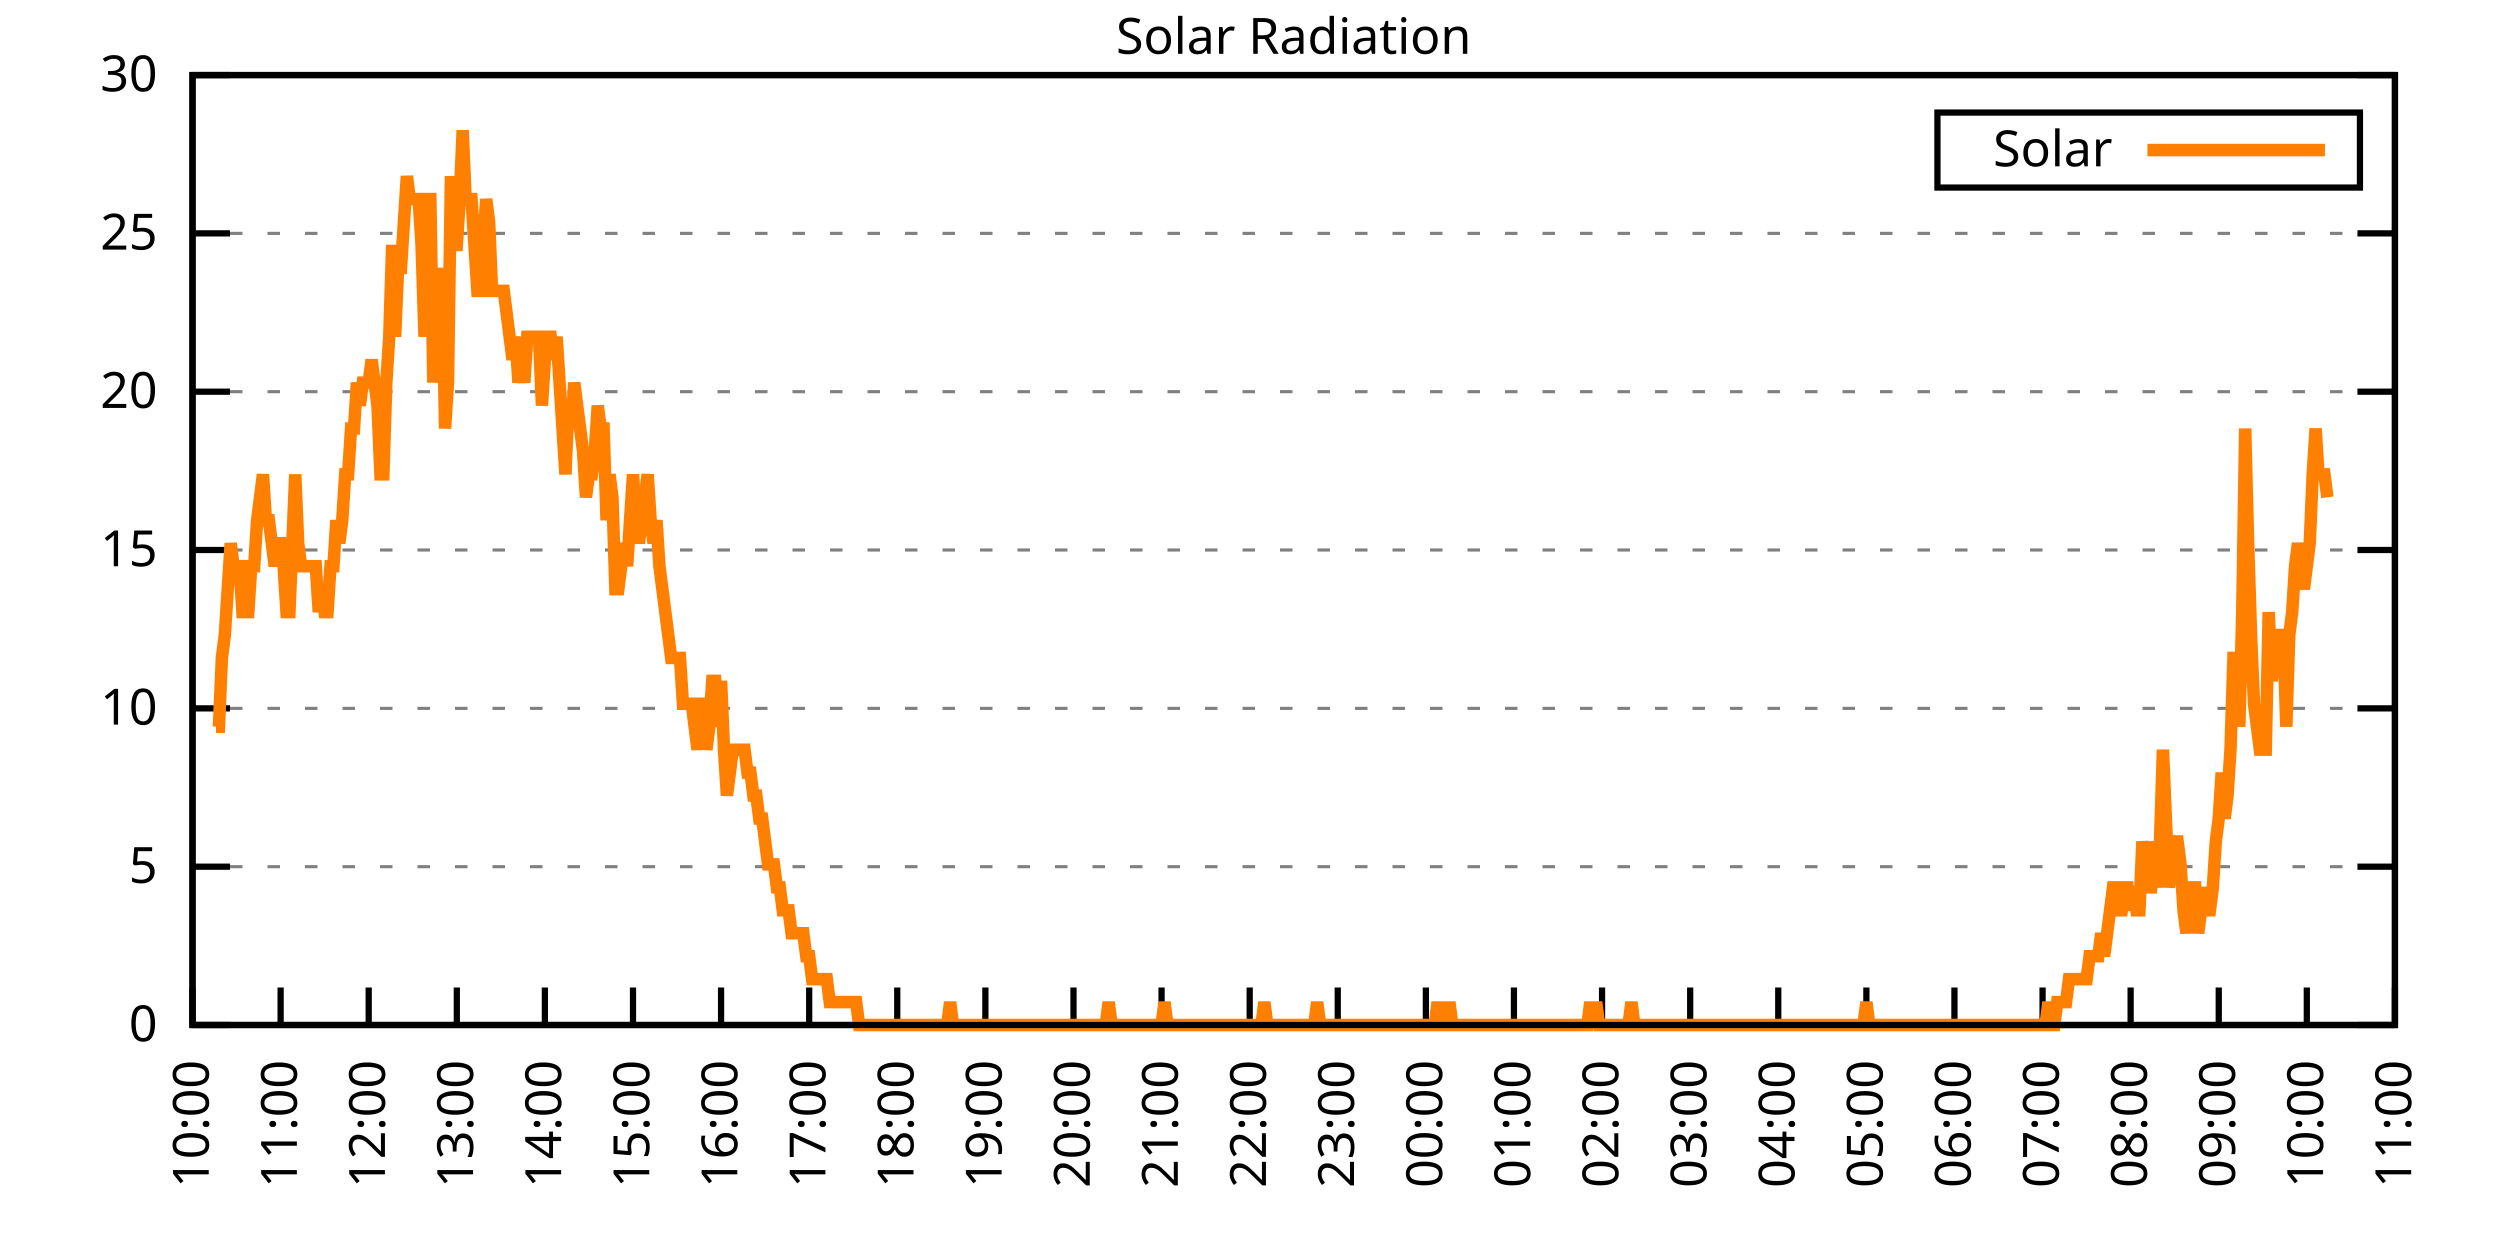
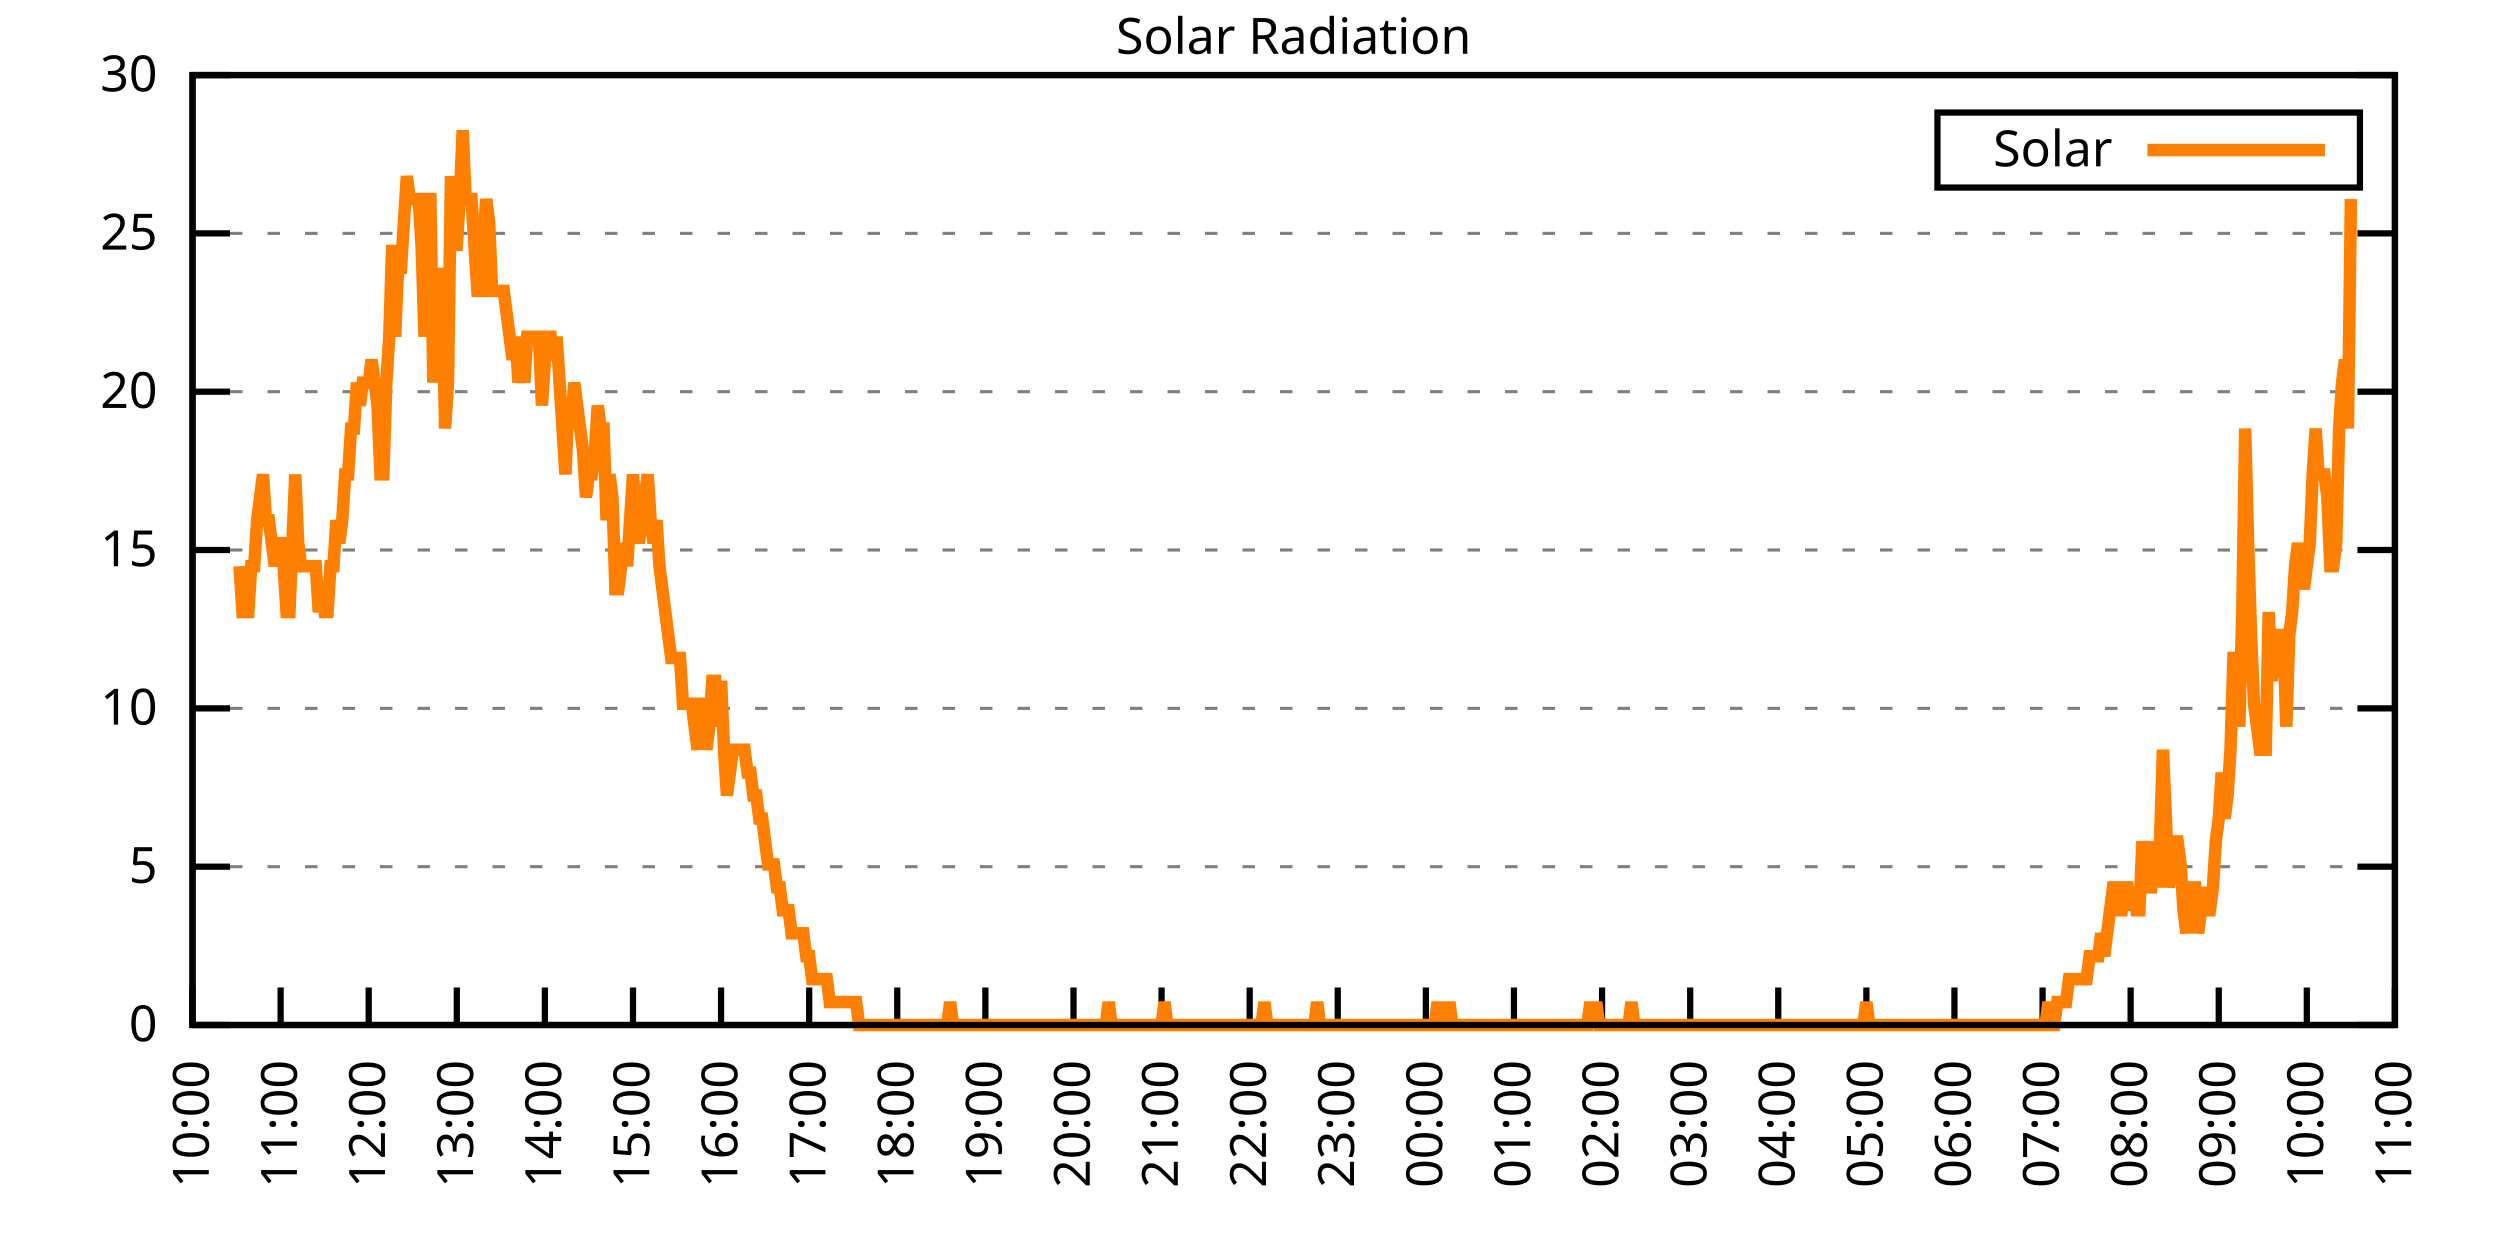
<svg xmlns="http://www.w3.org/2000/svg" xmlns:xlink="http://www.w3.org/1999/xlink" width="400" height="200" viewBox="0 0 400 200">
  <g id="gnuplot_canvas">
    <rect x="0" y="0" width="400" height="200" fill="none" />
    <defs>
      <circle id="gpDot" r="0.5" stroke-width="0.5" stroke="currentColor" />
      <path id="gpPt0" stroke-width="0.333" stroke="currentColor" d="M-1,0 h2 M0,-1 v2" />
      <path id="gpPt1" stroke-width="0.333" stroke="currentColor" d="M-1,-1 L1,1 M1,-1 L-1,1" />
      <path id="gpPt2" stroke-width="0.333" stroke="currentColor" d="M-1,0 L1,0 M0,-1 L0,1 M-1,-1 L1,1 M-1,1 L1,-1" />
      <rect id="gpPt3" stroke-width="0.333" stroke="currentColor" x="-1" y="-1" width="2" height="2" />
      <rect id="gpPt4" stroke-width="0.333" stroke="currentColor" fill="currentColor" x="-1" y="-1" width="2" height="2" />
      <circle id="gpPt5" stroke-width="0.333" stroke="currentColor" cx="0" cy="0" r="1" />
      <use xlink:href="#gpPt5" id="gpPt6" fill="currentColor" stroke="none" />
      <path id="gpPt7" stroke-width="0.333" stroke="currentColor" d="M0,-1.33 L-1.33,0.67 L1.33,0.67 z" />
      <use xlink:href="#gpPt7" id="gpPt8" fill="currentColor" stroke="none" />
      <use xlink:href="#gpPt7" id="gpPt9" stroke="currentColor" transform="rotate(180)" />
      <use xlink:href="#gpPt9" id="gpPt10" fill="currentColor" stroke="none" />
      <use xlink:href="#gpPt3" id="gpPt11" stroke="currentColor" transform="rotate(45)" />
      <use xlink:href="#gpPt11" id="gpPt12" fill="currentColor" stroke="none" />
      <path id="gpPt13" stroke-width="0.333" stroke="currentColor" d="M0,1.330 L1.265,0.411 L0.782,-1.067 L-0.782,-1.076 L-1.265,0.411 z" />
      <use xlink:href="#gpPt13" id="gpPt14" fill="currentColor" stroke="none" />
      <filter id="textbox" filterUnits="objectBoundingBox" x="0" y="0" height="1" width="1">
        <feFlood flood-color="white" flood-opacity="1" result="bgnd" />
        <feComposite in="SourceGraphic" in2="bgnd" operator="atop" />
      </filter>
      <filter id="greybox" filterUnits="objectBoundingBox" x="0" y="0" height="1" width="1">
        <feFlood flood-color="lightgrey" flood-opacity="1" result="grey" />
        <feComposite in="SourceGraphic" in2="grey" operator="atop" />
      </filter>
    </defs>
    <g fill="none" color="white" stroke="currentColor" stroke-width="1.00" stroke-linecap="butt" stroke-linejoin="miter">
</g>
    <g fill="none" color="black" stroke="currentColor" stroke-width="1.00" stroke-linecap="butt" stroke-linejoin="miter">
      <g stroke="none" shape-rendering="crispEdges">
        <polygon fill="rgb(255, 255, 255)" points="30.80,164.00 383.18,164.00 383.18,12.02 30.80,12.02 " />
      </g>
    </g>
    <g fill="none" color="black" stroke="currentColor" stroke-width="1.00" stroke-linecap="butt" stroke-linejoin="miter">
</g>
    <g fill="none" color="black" stroke="black" stroke-width="0.50" stroke-linecap="butt" stroke-linejoin="miter">
</g>
    <g fill="none" color="gray" stroke="currentColor" stroke-width="0.50" stroke-linecap="butt" stroke-linejoin="miter">
      <path stroke="gray" stroke-dasharray="2,4" class="gridline" d="M30.80,164.00 L383.19,164.00  " />
    </g>
    <g fill="none" color="gray" stroke="gray" stroke-width="1.00" stroke-linecap="butt" stroke-linejoin="miter">
</g>
    <g fill="none" color="black" stroke="currentColor" stroke-width="1.00" stroke-linecap="butt" stroke-linejoin="miter">
      <path stroke="black" d="M30.80,164.00 L36.80,164.00 M383.19,164.00 L377.19,164.00  " />
      <g transform="translate(25.20,166.60)" stroke="none" fill="black" font-family="Sans" font-size="8.00" text-anchor="end">
        <text>
          <tspan font-family="Sans"> 0</tspan>
        </text>
      </g>
    </g>
    <g fill="none" color="black" stroke="currentColor" stroke-width="1.00" stroke-linecap="butt" stroke-linejoin="miter">
</g>
    <g fill="none" color="black" stroke="black" stroke-width="0.50" stroke-linecap="butt" stroke-linejoin="miter">
</g>
    <g fill="none" color="gray" stroke="currentColor" stroke-width="0.50" stroke-linecap="butt" stroke-linejoin="miter">
      <path stroke="gray" stroke-dasharray="2,4" class="gridline" d="M30.80,138.67 L383.19,138.67  " />
    </g>
    <g fill="none" color="gray" stroke="gray" stroke-width="1.00" stroke-linecap="butt" stroke-linejoin="miter">
</g>
    <g fill="none" color="black" stroke="currentColor" stroke-width="1.00" stroke-linecap="butt" stroke-linejoin="miter">
      <path stroke="black" d="M30.80,138.67 L36.80,138.67 M383.19,138.67 L377.19,138.67  " />
      <g transform="translate(25.20,141.27)" stroke="none" fill="black" font-family="Sans" font-size="8.00" text-anchor="end">
        <text>
          <tspan font-family="Sans"> 5</tspan>
        </text>
      </g>
    </g>
    <g fill="none" color="black" stroke="currentColor" stroke-width="1.00" stroke-linecap="butt" stroke-linejoin="miter">
</g>
    <g fill="none" color="black" stroke="black" stroke-width="0.50" stroke-linecap="butt" stroke-linejoin="miter">
</g>
    <g fill="none" color="gray" stroke="currentColor" stroke-width="0.50" stroke-linecap="butt" stroke-linejoin="miter">
      <path stroke="gray" stroke-dasharray="2,4" class="gridline" d="M30.80,113.34 L383.19,113.34  " />
    </g>
    <g fill="none" color="gray" stroke="gray" stroke-width="1.00" stroke-linecap="butt" stroke-linejoin="miter">
</g>
    <g fill="none" color="black" stroke="currentColor" stroke-width="1.00" stroke-linecap="butt" stroke-linejoin="miter">
      <path stroke="black" d="M30.80,113.34 L36.80,113.34 M383.19,113.34 L377.19,113.34  " />
      <g transform="translate(25.20,115.94)" stroke="none" fill="black" font-family="Sans" font-size="8.00" text-anchor="end">
        <text>
          <tspan font-family="Sans"> 10</tspan>
        </text>
      </g>
    </g>
    <g fill="none" color="black" stroke="currentColor" stroke-width="1.00" stroke-linecap="butt" stroke-linejoin="miter">
</g>
    <g fill="none" color="black" stroke="black" stroke-width="0.50" stroke-linecap="butt" stroke-linejoin="miter">
</g>
    <g fill="none" color="gray" stroke="currentColor" stroke-width="0.50" stroke-linecap="butt" stroke-linejoin="miter">
      <path stroke="gray" stroke-dasharray="2,4" class="gridline" d="M30.80,88.00 L383.19,88.00  " />
    </g>
    <g fill="none" color="gray" stroke="gray" stroke-width="1.00" stroke-linecap="butt" stroke-linejoin="miter">
</g>
    <g fill="none" color="black" stroke="currentColor" stroke-width="1.00" stroke-linecap="butt" stroke-linejoin="miter">
      <path stroke="black" d="M30.80,88.00 L36.80,88.00 M383.19,88.00 L377.19,88.00  " />
      <g transform="translate(25.20,90.60)" stroke="none" fill="black" font-family="Sans" font-size="8.00" text-anchor="end">
        <text>
          <tspan font-family="Sans"> 15</tspan>
        </text>
      </g>
    </g>
    <g fill="none" color="black" stroke="currentColor" stroke-width="1.00" stroke-linecap="butt" stroke-linejoin="miter">
</g>
    <g fill="none" color="black" stroke="black" stroke-width="0.50" stroke-linecap="butt" stroke-linejoin="miter">
</g>
    <g fill="none" color="gray" stroke="currentColor" stroke-width="0.50" stroke-linecap="butt" stroke-linejoin="miter">
      <path stroke="gray" stroke-dasharray="2,4" class="gridline" d="M30.80,62.67 L383.19,62.67  " />
    </g>
    <g fill="none" color="gray" stroke="gray" stroke-width="1.00" stroke-linecap="butt" stroke-linejoin="miter">
</g>
    <g fill="none" color="black" stroke="currentColor" stroke-width="1.00" stroke-linecap="butt" stroke-linejoin="miter">
      <path stroke="black" d="M30.80,62.67 L36.80,62.67 M383.19,62.67 L377.19,62.67  " />
      <g transform="translate(25.20,65.27)" stroke="none" fill="black" font-family="Sans" font-size="8.00" text-anchor="end">
        <text>
          <tspan font-family="Sans"> 20</tspan>
        </text>
      </g>
    </g>
    <g fill="none" color="black" stroke="currentColor" stroke-width="1.00" stroke-linecap="butt" stroke-linejoin="miter">
</g>
    <g fill="none" color="black" stroke="black" stroke-width="0.50" stroke-linecap="butt" stroke-linejoin="miter">
</g>
    <g fill="none" color="gray" stroke="currentColor" stroke-width="0.50" stroke-linecap="butt" stroke-linejoin="miter">
      <path stroke="gray" stroke-dasharray="2,4" class="gridline" d="M30.80,37.34 L383.19,37.34  " />
    </g>
    <g fill="none" color="gray" stroke="gray" stroke-width="1.00" stroke-linecap="butt" stroke-linejoin="miter">
</g>
    <g fill="none" color="black" stroke="currentColor" stroke-width="1.00" stroke-linecap="butt" stroke-linejoin="miter">
      <path stroke="black" d="M30.80,37.34 L36.80,37.34 M383.19,37.34 L377.19,37.34  " />
      <g transform="translate(25.20,39.94)" stroke="none" fill="black" font-family="Sans" font-size="8.00" text-anchor="end">
        <text>
          <tspan font-family="Sans"> 25</tspan>
        </text>
      </g>
    </g>
    <g fill="none" color="black" stroke="currentColor" stroke-width="1.00" stroke-linecap="butt" stroke-linejoin="miter">
</g>
    <g fill="none" color="black" stroke="black" stroke-width="0.50" stroke-linecap="butt" stroke-linejoin="miter">
</g>
    <g fill="none" color="gray" stroke="currentColor" stroke-width="0.50" stroke-linecap="butt" stroke-linejoin="miter">
      <path stroke="gray" stroke-dasharray="2,4" class="gridline" d="M30.80,12.01 L383.19,12.01  " />
    </g>
    <g fill="none" color="gray" stroke="gray" stroke-width="1.00" stroke-linecap="butt" stroke-linejoin="miter">
</g>
    <g fill="none" color="black" stroke="currentColor" stroke-width="1.00" stroke-linecap="butt" stroke-linejoin="miter">
      <path stroke="black" d="M30.80,12.01 L36.80,12.01 M383.19,12.01 L377.19,12.01  " />
      <g transform="translate(25.20,14.61)" stroke="none" fill="black" font-family="Sans" font-size="8.00" text-anchor="end">
        <text>
          <tspan font-family="Sans"> 30</tspan>
        </text>
      </g>
    </g>
    <g fill="none" color="black" stroke="currentColor" stroke-width="1.00" stroke-linecap="butt" stroke-linejoin="miter">
      <path stroke="black" d="M30.80,164.00 L30.80,158.00  " />
      <g transform="translate(33.40,169.60) rotate(270.00)" stroke="none" fill="black" font-family="Sans" font-size="8.00" text-anchor="end">
        <text>
          <tspan font-family="Sans">10:00</tspan>
        </text>
      </g>
    </g>
    <g fill="none" color="black" stroke="currentColor" stroke-width="1.00" stroke-linecap="butt" stroke-linejoin="miter">
      <path stroke="black" d="M44.90,164.00 L44.90,158.00  " />
      <g transform="translate(47.50,169.60) rotate(270.00)" stroke="none" fill="black" font-family="Sans" font-size="8.00" text-anchor="end">
        <text>
          <tspan font-family="Sans">11:00</tspan>
        </text>
      </g>
    </g>
    <g fill="none" color="black" stroke="currentColor" stroke-width="1.00" stroke-linecap="butt" stroke-linejoin="miter">
      <path stroke="black" d="M58.99,164.00 L58.99,158.00  " />
      <g transform="translate(61.59,169.60) rotate(270.00)" stroke="none" fill="black" font-family="Sans" font-size="8.00" text-anchor="end">
        <text>
          <tspan font-family="Sans">12:00</tspan>
        </text>
      </g>
    </g>
    <g fill="none" color="black" stroke="currentColor" stroke-width="1.00" stroke-linecap="butt" stroke-linejoin="miter">
      <path stroke="black" d="M73.09,164.00 L73.09,158.00  " />
      <g transform="translate(75.69,169.60) rotate(270.00)" stroke="none" fill="black" font-family="Sans" font-size="8.00" text-anchor="end">
        <text>
          <tspan font-family="Sans">13:00</tspan>
        </text>
      </g>
    </g>
    <g fill="none" color="black" stroke="currentColor" stroke-width="1.00" stroke-linecap="butt" stroke-linejoin="miter">
      <path stroke="black" d="M87.18,164.00 L87.18,158.00  " />
      <g transform="translate(89.78,169.60) rotate(270.00)" stroke="none" fill="black" font-family="Sans" font-size="8.00" text-anchor="end">
        <text>
          <tspan font-family="Sans">14:00</tspan>
        </text>
      </g>
    </g>
    <g fill="none" color="black" stroke="currentColor" stroke-width="1.00" stroke-linecap="butt" stroke-linejoin="miter">
      <path stroke="black" d="M101.28,164.00 L101.28,158.00  " />
      <g transform="translate(103.88,169.60) rotate(270.00)" stroke="none" fill="black" font-family="Sans" font-size="8.00" text-anchor="end">
        <text>
          <tspan font-family="Sans">15:00</tspan>
        </text>
      </g>
    </g>
    <g fill="none" color="black" stroke="currentColor" stroke-width="1.00" stroke-linecap="butt" stroke-linejoin="miter">
      <path stroke="black" d="M115.37,164.00 L115.37,158.00  " />
      <g transform="translate(117.97,169.60) rotate(270.00)" stroke="none" fill="black" font-family="Sans" font-size="8.00" text-anchor="end">
        <text>
          <tspan font-family="Sans">16:00</tspan>
        </text>
      </g>
    </g>
    <g fill="none" color="black" stroke="currentColor" stroke-width="1.00" stroke-linecap="butt" stroke-linejoin="miter">
      <path stroke="black" d="M129.47,164.00 L129.47,158.00  " />
      <g transform="translate(132.07,169.60) rotate(270.00)" stroke="none" fill="black" font-family="Sans" font-size="8.00" text-anchor="end">
        <text>
          <tspan font-family="Sans">17:00</tspan>
        </text>
      </g>
    </g>
    <g fill="none" color="black" stroke="currentColor" stroke-width="1.00" stroke-linecap="butt" stroke-linejoin="miter">
      <path stroke="black" d="M143.56,164.00 L143.56,158.00  " />
      <g transform="translate(146.16,169.60) rotate(270.00)" stroke="none" fill="black" font-family="Sans" font-size="8.00" text-anchor="end">
        <text>
          <tspan font-family="Sans">18:00</tspan>
        </text>
      </g>
    </g>
    <g fill="none" color="black" stroke="currentColor" stroke-width="1.00" stroke-linecap="butt" stroke-linejoin="miter">
      <path stroke="black" d="M157.66,164.00 L157.66,158.00  " />
      <g transform="translate(160.26,169.60) rotate(270.00)" stroke="none" fill="black" font-family="Sans" font-size="8.00" text-anchor="end">
        <text>
          <tspan font-family="Sans">19:00</tspan>
        </text>
      </g>
    </g>
    <g fill="none" color="black" stroke="currentColor" stroke-width="1.00" stroke-linecap="butt" stroke-linejoin="miter">
      <path stroke="black" d="M171.76,164.00 L171.76,158.00  " />
      <g transform="translate(174.36,169.60) rotate(270.00)" stroke="none" fill="black" font-family="Sans" font-size="8.00" text-anchor="end">
        <text>
          <tspan font-family="Sans">20:00</tspan>
        </text>
      </g>
    </g>
    <g fill="none" color="black" stroke="currentColor" stroke-width="1.00" stroke-linecap="butt" stroke-linejoin="miter">
      <path stroke="black" d="M185.85,164.00 L185.85,158.00  " />
      <g transform="translate(188.45,169.60) rotate(270.00)" stroke="none" fill="black" font-family="Sans" font-size="8.00" text-anchor="end">
        <text>
          <tspan font-family="Sans">21:00</tspan>
        </text>
      </g>
    </g>
    <g fill="none" color="black" stroke="currentColor" stroke-width="1.00" stroke-linecap="butt" stroke-linejoin="miter">
      <path stroke="black" d="M199.95,164.00 L199.95,158.00  " />
      <g transform="translate(202.55,169.60) rotate(270.00)" stroke="none" fill="black" font-family="Sans" font-size="8.00" text-anchor="end">
        <text>
          <tspan font-family="Sans">22:00</tspan>
        </text>
      </g>
    </g>
    <g fill="none" color="black" stroke="currentColor" stroke-width="1.00" stroke-linecap="butt" stroke-linejoin="miter">
      <path stroke="black" d="M214.04,164.00 L214.04,158.00  " />
      <g transform="translate(216.64,169.60) rotate(270.00)" stroke="none" fill="black" font-family="Sans" font-size="8.00" text-anchor="end">
        <text>
          <tspan font-family="Sans">23:00</tspan>
        </text>
      </g>
    </g>
    <g fill="none" color="black" stroke="currentColor" stroke-width="1.00" stroke-linecap="butt" stroke-linejoin="miter">
      <path stroke="black" d="M228.14,164.00 L228.14,158.00  " />
      <g transform="translate(230.74,169.60) rotate(270.00)" stroke="none" fill="black" font-family="Sans" font-size="8.00" text-anchor="end">
        <text>
          <tspan font-family="Sans">00:00</tspan>
        </text>
      </g>
    </g>
    <g fill="none" color="black" stroke="currentColor" stroke-width="1.00" stroke-linecap="butt" stroke-linejoin="miter">
      <path stroke="black" d="M242.23,164.00 L242.23,158.00  " />
      <g transform="translate(244.83,169.60) rotate(270.00)" stroke="none" fill="black" font-family="Sans" font-size="8.00" text-anchor="end">
        <text>
          <tspan font-family="Sans">01:00</tspan>
        </text>
      </g>
    </g>
    <g fill="none" color="black" stroke="currentColor" stroke-width="1.00" stroke-linecap="butt" stroke-linejoin="miter">
      <path stroke="black" d="M256.33,164.00 L256.33,158.00  " />
      <g transform="translate(258.93,169.60) rotate(270.00)" stroke="none" fill="black" font-family="Sans" font-size="8.00" text-anchor="end">
        <text>
          <tspan font-family="Sans">02:00</tspan>
        </text>
      </g>
    </g>
    <g fill="none" color="black" stroke="currentColor" stroke-width="1.00" stroke-linecap="butt" stroke-linejoin="miter">
      <path stroke="black" d="M270.43,164.00 L270.43,158.00  " />
      <g transform="translate(273.03,169.60) rotate(270.00)" stroke="none" fill="black" font-family="Sans" font-size="8.00" text-anchor="end">
        <text>
          <tspan font-family="Sans">03:00</tspan>
        </text>
      </g>
    </g>
    <g fill="none" color="black" stroke="currentColor" stroke-width="1.00" stroke-linecap="butt" stroke-linejoin="miter">
      <path stroke="black" d="M284.52,164.00 L284.52,158.00  " />
      <g transform="translate(287.12,169.60) rotate(270.00)" stroke="none" fill="black" font-family="Sans" font-size="8.00" text-anchor="end">
        <text>
          <tspan font-family="Sans">04:00</tspan>
        </text>
      </g>
    </g>
    <g fill="none" color="black" stroke="currentColor" stroke-width="1.00" stroke-linecap="butt" stroke-linejoin="miter">
      <path stroke="black" d="M298.62,164.00 L298.62,158.00  " />
      <g transform="translate(301.22,169.60) rotate(270.00)" stroke="none" fill="black" font-family="Sans" font-size="8.00" text-anchor="end">
        <text>
          <tspan font-family="Sans">05:00</tspan>
        </text>
      </g>
    </g>
    <g fill="none" color="black" stroke="currentColor" stroke-width="1.00" stroke-linecap="butt" stroke-linejoin="miter">
      <path stroke="black" d="M312.71,164.00 L312.71,158.00  " />
      <g transform="translate(315.31,169.60) rotate(270.00)" stroke="none" fill="black" font-family="Sans" font-size="8.00" text-anchor="end">
        <text>
          <tspan font-family="Sans">06:00</tspan>
        </text>
      </g>
    </g>
    <g fill="none" color="black" stroke="currentColor" stroke-width="1.00" stroke-linecap="butt" stroke-linejoin="miter">
      <path stroke="black" d="M326.81,164.00 L326.81,158.00  " />
      <g transform="translate(329.41,169.60) rotate(270.00)" stroke="none" fill="black" font-family="Sans" font-size="8.00" text-anchor="end">
        <text>
          <tspan font-family="Sans">07:00</tspan>
        </text>
      </g>
    </g>
    <g fill="none" color="black" stroke="currentColor" stroke-width="1.00" stroke-linecap="butt" stroke-linejoin="miter">
      <path stroke="black" d="M340.90,164.00 L340.90,158.00  " />
      <g transform="translate(343.50,169.60) rotate(270.00)" stroke="none" fill="black" font-family="Sans" font-size="8.00" text-anchor="end">
        <text>
          <tspan font-family="Sans">08:00</tspan>
        </text>
      </g>
    </g>
    <g fill="none" color="black" stroke="currentColor" stroke-width="1.00" stroke-linecap="butt" stroke-linejoin="miter">
      <path stroke="black" d="M355.00,164.00 L355.00,158.00  " />
      <g transform="translate(357.60,169.60) rotate(270.00)" stroke="none" fill="black" font-family="Sans" font-size="8.00" text-anchor="end">
        <text>
          <tspan font-family="Sans">09:00</tspan>
        </text>
      </g>
    </g>
    <g fill="none" color="black" stroke="currentColor" stroke-width="1.00" stroke-linecap="butt" stroke-linejoin="miter">
      <path stroke="black" d="M369.09,164.00 L369.09,158.00  " />
      <g transform="translate(371.69,169.60) rotate(270.00)" stroke="none" fill="black" font-family="Sans" font-size="8.00" text-anchor="end">
        <text>
          <tspan font-family="Sans">10:00</tspan>
        </text>
      </g>
    </g>
    <g fill="none" color="black" stroke="currentColor" stroke-width="1.00" stroke-linecap="butt" stroke-linejoin="miter">
      <path stroke="black" d="M383.19,164.00 L383.19,158.00  " />
      <g transform="translate(385.79,169.60) rotate(270.00)" stroke="none" fill="black" font-family="Sans" font-size="8.00" text-anchor="end">
        <text>
          <tspan font-family="Sans">11:00</tspan>
        </text>
      </g>
    </g>
    <g fill="none" color="black" stroke="currentColor" stroke-width="1.00" stroke-linecap="butt" stroke-linejoin="miter">
</g>
    <g fill="none" color="black" stroke="currentColor" stroke-width="1.00" stroke-linecap="butt" stroke-linejoin="miter">
      <path stroke="black" d="M30.80,12.01 L30.80,164.00 L383.19,164.00 L383.19,12.01 L30.80,12.01 Z  " />
    </g>
    <g fill="none" color="black" stroke="currentColor" stroke-width="1.00" stroke-linecap="butt" stroke-linejoin="miter">
</g>
    <g fill="none" color="black" stroke="currentColor" stroke-width="1.00" stroke-linecap="butt" stroke-linejoin="miter">
      <path stroke="black" d="M309.99,30.01 L309.99,18.01 L377.59,18.01 L377.59,30.01 L309.99,30.01 Z  " />
    </g>
    <g id="Solar_Radiation_plot_1">
      <g fill="none" color="white" stroke="black" stroke-width="2.00" stroke-linecap="butt" stroke-linejoin="miter">
</g>
      <g fill="none" color="black" stroke="currentColor" stroke-width="2.00" stroke-linecap="butt" stroke-linejoin="miter">
        <g transform="translate(337.99,26.61)" stroke="none" fill="black" font-family="Sans" font-size="8.00" text-anchor="end">
          <text>
            <tspan font-family="Sans">Solar</tspan>
          </text>
        </g>
      </g>
      <g fill="none" color="black" stroke="currentColor" stroke-width="2.00" stroke-linecap="butt" stroke-linejoin="miter">
-         <path stroke="rgb(255, 127,   0)" d="M343.59,24.01 L371.99,24.01 M34.56,116.28 L35.03,116.28 L35.50,105.27 L35.97,101.60 L36.44,94.26 L36.91,86.91   L37.38,90.59 L37.85,90.59 L38.32,90.59 L38.79,97.93 L39.26,97.93 L39.73,97.93 L40.20,90.59 L40.67,90.59   L41.14,83.24 L41.61,79.57 L42.08,75.90 L42.55,83.24 L43.02,83.24 L43.49,86.91 L43.96,90.59 L44.43,86.91   L44.90,86.91 L45.37,90.59 L45.84,97.93 L46.31,97.93 L46.78,86.91 L47.24,75.90 L47.71,86.91 L48.18,90.59   L48.65,90.59 L49.12,90.59 L49.59,90.59 L50.06,90.59 L50.53,90.59 L51.00,97.93 L51.47,94.26 L51.94,97.93   L52.41,97.93 L52.88,90.59 L53.35,90.59 L53.82,83.24 L54.29,86.91 L54.76,83.24 L55.23,75.90 L55.70,75.90   L56.17,68.56 L56.64,68.56 L57.11,61.22 L57.58,64.89 L58.05,61.22 L58.52,61.22 L58.99,61.22 L59.46,57.55   L59.93,61.22 L60.40,64.89 L60.87,75.90 L61.34,75.90 L61.81,61.22 L62.28,53.88 L62.75,39.19 L63.22,53.88   L63.69,42.87 L64.16,42.87 L64.63,35.52 L65.10,28.18 L65.57,31.85 L66.04,31.85 L66.51,31.85 L66.98,31.85   L67.45,39.19 L67.92,53.88 L68.39,31.85 L68.86,31.85 L69.33,61.22 L69.80,46.54 L70.27,50.21 L70.74,42.87   L71.21,68.56 L71.68,61.22 L72.15,28.18 L72.62,39.19 L73.09,39.19 L73.56,31.85 L74.03,20.84 L74.50,31.85   L74.97,31.85 L75.44,31.85 L75.91,39.19 L76.38,46.54 L76.85,46.54 L77.32,39.19 L77.79,31.85 L78.26,35.52   L78.73,46.54 L79.19,46.54 L79.66,46.54 L80.13,46.54 L80.60,46.54 L81.07,50.21 L81.54,53.88 L82.01,57.55   L82.48,53.88 L82.95,61.22 L83.42,57.55 L83.89,61.22 L84.36,53.88 L84.83,53.88 L85.30,53.88 L85.77,53.88   L86.24,53.88 L86.71,64.89 L87.18,57.55 L87.65,53.88 L88.12,53.88 L88.59,57.55 L89.06,53.88 L89.53,61.22   L90.00,68.56 L90.47,75.90 L90.94,64.89 L91.41,68.56 L91.88,61.22 L92.35,64.89 L92.82,68.56 L93.29,72.23   L93.76,79.57 L94.23,75.90 L94.70,75.90 L95.17,72.23 L95.64,64.89 L96.11,68.56 L96.58,68.56 L97.05,83.24   L97.52,75.90 L97.99,79.57 L98.46,94.26 L98.93,94.26 L99.40,90.59 L99.87,86.91 L100.34,90.59 L100.81,83.24   L101.28,75.90 L101.75,83.24 L102.22,86.91 L102.69,83.24 L103.16,79.57 L103.63,75.90 L104.10,83.24 L104.57,86.91   L105.04,83.24 L105.51,90.59 L105.98,94.26 L106.45,97.93 L106.92,101.60 L107.39,105.27 L107.86,105.27 L108.33,105.27   L108.80,105.27 L109.27,112.61 L109.74,112.61 L110.21,112.61 L110.68,112.61 L111.14,116.28 L111.61,119.95 L112.08,112.61   L112.55,112.61 L113.02,119.95 L113.49,116.28 L113.96,108.94 L114.43,108.94 L114.90,116.28 L115.37,108.94 L115.84,119.95   L116.31,127.29 L116.78,123.62 L117.25,119.95 L117.72,119.95 L118.19,119.95 L118.66,119.95 L119.13,119.95 L119.60,123.62   L120.07,123.62 L120.54,127.29 L121.01,127.29 L121.48,130.96 L121.95,130.96 L122.42,134.63 L122.89,138.30 L123.36,138.30   L123.83,138.30 L124.30,141.98 L124.77,141.98 L125.24,145.65 L125.71,145.65 L126.18,145.65 L126.65,149.32 L127.12,149.32   L127.59,149.32 L128.06,149.32 L128.53,149.32 L129.00,152.99 L129.47,152.99 L129.94,156.66 L130.41,156.66 L130.88,156.66   L131.35,156.66 L131.82,156.66 L132.29,156.66 L132.76,160.33 L133.23,160.33 L133.70,160.33 L134.17,160.33 L134.64,160.33   L135.11,160.33 L135.58,160.33 L136.05,160.33 L136.52,160.33 L136.99,160.33 L137.46,164.00 L137.93,164.00 L138.40,164.00   L138.87,164.00 L139.34,164.00 L139.81,164.00 L140.28,164.00 L140.75,164.00 L141.22,164.00 L141.69,164.00 L142.16,164.00   L142.63,164.00 L143.09,164.00 L143.56,164.00 L144.03,164.00 L144.50,164.00 L144.97,164.00 L145.44,164.00 L145.91,164.00   L146.38,164.00 L146.85,164.00 L147.32,164.00 L147.79,164.00 L148.26,164.00 L148.73,164.00 L149.20,164.00 L149.67,164.00   L150.14,164.00 L150.61,164.00 L151.08,164.00 L151.55,164.00 L152.02,160.33 L152.49,164.00 L152.96,164.00 L153.43,164.00   L153.90,164.00 L154.37,164.00 L154.84,164.00 L155.31,164.00 L155.78,164.00 L156.25,164.00 L156.72,164.00 L157.19,164.00   L157.66,164.00 L158.13,164.00 L158.60,164.00 L159.07,164.00 L159.54,164.00 L160.01,164.00 L160.48,164.00 L160.95,164.00   L161.42,164.00 L161.89,164.00 L162.36,164.00 L162.83,164.00 L163.30,164.00 L163.77,164.00 L164.24,164.00 L164.71,164.00   L165.18,164.00 L165.65,164.00 L166.12,164.00 L166.59,164.00 L167.06,164.00 L167.53,164.00 L168.00,164.00 L168.47,164.00   L168.94,164.00 L169.41,164.00 L169.88,164.00 L170.35,164.00 L170.82,164.00 L171.29,164.00 L171.76,164.00 L172.23,164.00   L172.70,164.00 L173.17,164.00 L173.64,164.00 L174.11,164.00 L174.58,164.00 L175.04,164.00 L175.51,164.00 L175.98,164.00   L176.45,164.00 L176.92,164.00 L177.39,160.33 L177.86,164.00 L178.33,164.00 L178.80,164.00 L179.27,164.00 L179.74,164.00   L180.21,164.00 L180.68,164.00 L181.15,164.00 L181.62,164.00 L182.09,164.00 L182.56,164.00 L183.03,164.00 L183.50,164.00   L183.97,164.00 L184.44,164.00 L184.91,164.00 L185.38,164.00 L185.85,164.00 L186.32,160.33 L186.79,164.00 L187.26,164.00   L187.73,164.00 L188.20,164.00 L188.67,164.00 L189.14,164.00 L189.61,164.00 L190.08,164.00 L190.55,164.00 L191.02,164.00   L191.49,164.00 L191.96,164.00 L192.43,164.00 L192.90,164.00 L193.37,164.00 L193.84,164.00 L194.31,164.00 L194.78,164.00   L195.25,164.00 L195.72,164.00 L196.19,164.00 L196.66,164.00 L197.13,164.00 L197.60,164.00 L198.07,164.00 L198.54,164.00   L199.01,164.00 L199.48,164.00 L199.95,164.00 L200.42,164.00 L200.89,164.00 L201.36,164.00 L201.83,164.00 L202.30,160.33   L202.77,164.00 L203.24,164.00 L203.71,164.00 L204.18,164.00 L204.65,164.00 L205.12,164.00 L205.59,164.00 L206.06,164.00   L206.53,164.00 L207.00,164.00 L207.46,164.00 L207.93,164.00 L208.40,164.00 L208.87,164.00 L209.34,164.00 L209.81,164.00   L210.28,164.00 L210.75,160.33 L211.22,164.00 L211.69,164.00 L212.16,164.00 L212.63,164.00 L213.10,164.00 L213.57,164.00   L214.04,164.00 L214.51,164.00 L214.98,164.00 L215.45,164.00 L215.92,164.00 L216.39,164.00 L216.86,164.00 L217.33,164.00   L217.80,164.00 L218.27,164.00 L218.74,164.00 L219.21,164.00 L219.68,164.00 L220.15,164.00 L220.62,164.00 L221.09,164.00   L221.56,164.00 L222.03,164.00 L222.50,164.00 L222.97,164.00 L223.44,164.00 L223.91,164.00 L224.38,164.00 L224.85,164.00   L225.32,164.00 L225.79,164.00 L226.26,164.00 L226.73,164.00 L227.20,164.00 L227.67,164.00 L228.14,164.00 L228.61,164.00   L229.08,164.00 L229.55,164.00 L230.02,160.33 L230.49,164.00 L230.96,164.00 L231.43,164.00 L231.90,160.33 L232.37,164.00   L232.84,164.00 L233.31,164.00 L233.78,164.00 L234.25,164.00 L234.72,164.00 L235.19,164.00 L235.66,164.00 L236.13,164.00   L236.60,164.00 L237.07,164.00 L237.54,164.00 L238.01,164.00 L238.48,164.00 L238.95,164.00 L239.41,164.00 L239.88,164.00   L240.35,164.00 L240.82,164.00 L241.29,164.00 L241.76,164.00 L242.23,164.00 L242.70,164.00 L243.17,164.00 L243.64,164.00   L244.11,164.00 L244.58,164.00 L245.05,164.00 L245.52,164.00 L245.99,164.00 L246.46,164.00 L246.93,164.00 L247.40,164.00   L247.87,164.00 L248.34,164.00 L248.81,164.00 L249.28,164.00 L249.75,164.00 L250.22,164.00 L250.69,164.00 L251.16,164.00   L251.63,164.00 L252.10,164.00 L252.57,164.00 L253.04,164.00 L253.51,164.00 L253.98,164.00 L254.45,160.33 L254.92,164.00   L255.39,160.33 L255.86,164.00 L256.33,164.00 L256.80,164.00 L257.27,164.00 L257.74,164.00 L258.21,164.00 L258.68,164.00   L259.15,164.00 L259.62,164.00 L260.09,164.00 L260.56,164.00 L261.03,160.33 L261.50,164.00 L261.97,164.00 L262.44,164.00   L262.91,164.00 L263.38,164.00 L263.85,164.00 L264.32,164.00 L264.79,164.00 L265.26,164.00 L265.73,164.00 L266.20,164.00   L266.67,164.00 L267.14,164.00 L267.61,164.00 L268.08,164.00 L268.55,164.00 L269.02,164.00 L269.49,164.00 L269.96,164.00   L270.43,164.00 L270.90,164.00 L271.36,164.00 L271.83,164.00 L272.30,164.00 L272.77,164.00 L273.24,164.00 L273.71,164.00   L274.18,164.00 L274.65,164.00 L275.12,164.00 L275.59,164.00 L276.06,164.00 L276.53,164.00 L277.00,164.00 L277.47,164.00   L277.94,164.00 L278.41,164.00 L278.88,164.00 L279.35,164.00 L279.82,164.00 L280.29,164.00 L280.76,164.00 L281.23,164.00   L281.70,164.00 L282.17,164.00 L282.64,164.00 L283.11,164.00 L283.58,164.00 L284.05,164.00 L284.52,164.00 L284.99,164.00   L285.46,164.00 L285.93,164.00 L286.40,164.00 L286.87,164.00 L287.34,164.00 L287.81,164.00 L288.28,164.00 L288.75,164.00   L289.22,164.00 L289.69,164.00 L290.16,164.00 L290.63,164.00 L291.10,164.00 L291.57,164.00 L292.04,164.00 L292.51,164.00   L292.98,164.00 L293.45,164.00 L293.92,164.00 L294.39,164.00 L294.86,164.00 L295.33,164.00 L295.80,164.00 L296.27,164.00   L296.74,164.00 L297.21,164.00 L297.68,164.00 L298.15,164.00 L298.62,160.33 L299.09,164.00 L299.56,164.00 L300.03,164.00   L300.50,164.00 L300.97,164.00 L301.44,164.00 L301.91,164.00 L302.38,164.00 L302.85,164.00 L303.31,164.00 L303.78,164.00   L304.25,164.00 L304.72,164.00 L305.19,164.00 L305.66,164.00 L306.13,164.00 L306.60,164.00 L307.07,164.00 L307.54,164.00   L308.01,164.00 L308.48,164.00 L308.95,164.00 L309.42,164.00 L309.89,164.00 L310.36,164.00 L310.83,164.00 L311.30,164.00   L311.77,164.00 L312.24,164.00 L312.71,164.00 L313.18,164.00 L313.65,164.00 L314.12,164.00 L314.59,164.00 L315.06,164.00   L315.53,164.00 L316.00,164.00 L316.47,164.00 L316.94,164.00 L317.41,164.00 L317.88,164.00 L318.35,164.00 L318.82,164.00   L319.29,164.00 L319.76,164.00 L320.23,164.00 L320.70,164.00 L321.17,164.00 L321.64,164.00 L322.11,164.00 L322.58,164.00   L323.05,164.00 L323.52,164.00 L323.99,164.00 L324.46,164.00 L324.93,164.00 L325.40,164.00 L325.87,164.00 L326.34,164.00   L326.81,164.00 L327.28,164.00 L327.75,160.33 L328.22,164.00 L328.69,164.00 L329.16,160.33 L329.63,160.33 L330.10,160.33   L330.57,160.33 L331.04,156.66 L331.51,156.66 L331.98,156.66 L332.45,156.66 L332.92,156.66 L333.39,156.66 L333.86,156.66   L334.33,152.99 L334.80,152.99 L335.26,152.99 L335.73,152.99 L336.20,149.32 L336.67,152.99 L337.14,149.32 L337.61,145.65   L338.08,141.98 L338.55,141.98 L339.02,145.65 L339.49,145.65 L339.96,141.98 L340.43,141.98 L340.90,145.65 L341.37,141.98   L341.84,145.65 L342.31,145.65 L342.78,134.63 L343.25,138.30 L343.72,141.98 L344.19,141.98 L344.66,134.63 L345.13,141.98   L345.60,134.63 L346.07,119.95 L346.54,130.96 L347.01,141.98 L347.48,138.30 L347.95,134.63 L348.42,134.63 L348.89,138.30   L349.36,145.65 L349.83,149.32 L350.30,141.98 L350.77,141.98 L351.24,141.98 L351.71,149.32 L352.18,145.65 L352.65,141.98   L353.12,145.65 L353.59,145.65 L354.06,141.98 L354.53,134.63 L355.00,130.96 L355.47,123.62 L355.94,130.96 L356.41,127.29   L356.88,119.95 L357.35,105.27 L357.82,105.27 L358.29,116.28 L358.76,97.93 L359.23,68.56 L359.70,86.91 L360.17,101.60   L360.64,112.61 L361.11,116.28 L361.58,119.95 L362.05,119.95 L362.52,119.95 L362.99,97.93 L363.46,108.94 L363.93,105.27   L364.40,105.27 L364.87,101.60 L365.34,101.60 L365.81,116.28 L366.28,101.60 L366.75,97.93 L367.21,90.59 L367.68,86.91   L368.15,90.59 L368.62,94.26 L369.09,90.59 L369.56,86.91 L370.03,75.90 L370.50,68.56 L370.97,75.90 L371.44,75.90   L371.91,75.90 L372.38,79.57  " />
+         <path stroke="rgb(255, 127,   0)" d="M343.59,24.01 L371.99,24.01 M38.32,90.59 L38.79,97.93 L39.26,97.93 L39.73,97.93 L40.20,90.59 L40.67,90.59   L41.14,83.24 L41.61,79.57 L42.08,75.90 L42.55,83.24 L43.02,83.24 L43.49,86.91 L43.96,90.59 L44.43,86.91   L44.90,86.91 L45.37,90.59 L45.84,97.93 L46.31,97.93 L46.78,86.91 L47.24,75.90 L47.71,86.91 L48.18,90.59   L48.65,90.59 L49.12,90.59 L49.59,90.59 L50.06,90.59 L50.53,90.59 L51.00,97.93 L51.47,94.26 L51.94,97.93   L52.41,97.93 L52.88,90.59 L53.35,90.59 L53.82,83.24 L54.29,86.91 L54.76,83.24 L55.23,75.90 L55.70,75.90   L56.17,68.56 L56.64,68.56 L57.11,61.22 L57.58,64.89 L58.05,61.22 L58.52,61.22 L58.99,61.22 L59.46,57.55   L59.93,61.22 L60.40,64.89 L60.87,75.90 L61.34,75.90 L61.81,61.22 L62.28,53.88 L62.75,39.19 L63.22,53.88   L63.69,42.87 L64.16,42.87 L64.63,35.52 L65.10,28.18 L65.57,31.85 L66.04,31.85 L66.51,31.85 L66.98,31.85   L67.45,39.19 L67.92,53.88 L68.39,31.85 L68.86,31.85 L69.33,61.22 L69.80,46.54 L70.27,50.21 L70.74,42.87   L71.21,68.56 L71.68,61.22 L72.15,28.18 L72.62,39.19 L73.09,39.19 L73.56,31.85 L74.03,20.84 L74.50,31.85   L74.97,31.85 L75.44,31.85 L75.91,39.19 L76.38,46.54 L76.85,46.54 L77.32,39.19 L77.79,31.85 L78.26,35.52   L78.73,46.54 L79.19,46.54 L79.66,46.54 L80.13,46.54 L80.60,46.54 L81.07,50.21 L81.54,53.88 L82.01,57.55   L82.48,53.88 L82.95,61.22 L83.42,57.55 L83.89,61.22 L84.36,53.88 L84.83,53.88 L85.30,53.88 L85.77,53.88   L86.24,53.88 L86.71,64.89 L87.18,57.55 L87.65,53.88 L88.12,53.88 L88.59,57.55 L89.06,53.88 L89.53,61.22   L90.00,68.56 L90.47,75.90 L90.94,64.89 L91.41,68.56 L91.88,61.22 L92.35,64.89 L92.82,68.56 L93.29,72.23   L93.76,79.57 L94.23,75.90 L94.70,75.90 L95.17,72.23 L95.64,64.89 L96.11,68.56 L96.58,68.56 L97.05,83.24   L97.52,75.90 L97.99,79.57 L98.46,94.26 L98.93,94.26 L99.40,90.59 L99.87,86.91 L100.34,90.59 L100.81,83.24   L101.28,75.90 L101.75,83.24 L102.22,86.91 L102.69,83.24 L103.16,79.57 L103.63,75.90 L104.10,83.24 L104.57,86.91   L105.04,83.24 L105.51,90.59 L105.98,94.26 L106.45,97.93 L106.92,101.60 L107.39,105.27 L107.86,105.27 L108.33,105.27   L108.80,105.27 L109.27,112.61 L109.74,112.61 L110.21,112.61 L110.68,112.61 L111.14,116.28 L111.61,119.95 L112.08,112.61   L112.55,112.61 L113.02,119.95 L113.49,116.28 L113.96,108.94 L114.43,108.94 L114.90,116.28 L115.37,108.94 L115.84,119.95   L116.31,127.29 L116.78,123.62 L117.25,119.95 L117.72,119.95 L118.19,119.95 L118.66,119.95 L119.13,119.95 L119.60,123.62   L120.07,123.62 L120.54,127.29 L121.01,127.29 L121.48,130.96 L121.95,130.96 L122.42,134.63 L122.89,138.30 L123.36,138.30   L123.83,138.30 L124.30,141.98 L124.77,141.98 L125.24,145.65 L125.71,145.65 L126.18,145.65 L126.65,149.32 L127.12,149.32   L127.59,149.32 L128.06,149.32 L128.53,149.32 L129.00,152.99 L129.47,152.99 L129.94,156.66 L130.41,156.66 L130.88,156.66   L131.35,156.66 L131.82,156.66 L132.29,156.66 L132.76,160.33 L133.23,160.33 L133.70,160.33 L134.17,160.33 L134.64,160.33   L135.11,160.33 L135.58,160.33 L136.05,160.33 L136.52,160.33 L136.99,160.33 L137.46,164.00 L137.93,164.00 L138.40,164.00   L138.87,164.00 L139.34,164.00 L139.81,164.00 L140.28,164.00 L140.75,164.00 L141.22,164.00 L141.69,164.00 L142.16,164.00   L142.63,164.00 L143.09,164.00 L143.56,164.00 L144.03,164.00 L144.50,164.00 L144.97,164.00 L145.44,164.00 L145.91,164.00   L146.38,164.00 L146.85,164.00 L147.32,164.00 L147.79,164.00 L148.26,164.00 L148.73,164.00 L149.20,164.00 L149.67,164.00   L150.14,164.00 L150.61,164.00 L151.08,164.00 L151.55,164.00 L152.02,160.33 L152.49,164.00 L152.96,164.00 L153.43,164.00   L153.90,164.00 L154.37,164.00 L154.84,164.00 L155.31,164.00 L155.78,164.00 L156.25,164.00 L156.72,164.00 L157.19,164.00   L157.66,164.00 L158.13,164.00 L158.60,164.00 L159.07,164.00 L159.54,164.00 L160.01,164.00 L160.48,164.00 L160.95,164.00   L161.42,164.00 L161.89,164.00 L162.36,164.00 L162.83,164.00 L163.30,164.00 L163.77,164.00 L164.24,164.00 L164.71,164.00   L165.18,164.00 L165.65,164.00 L166.12,164.00 L166.59,164.00 L167.06,164.00 L167.53,164.00 L168.00,164.00 L168.47,164.00   L168.94,164.00 L169.41,164.00 L169.88,164.00 L170.35,164.00 L170.82,164.00 L171.29,164.00 L171.76,164.00 L172.23,164.00   L172.70,164.00 L173.17,164.00 L173.64,164.00 L174.11,164.00 L174.58,164.00 L175.04,164.00 L175.51,164.00 L175.98,164.00   L176.45,164.00 L176.92,164.00 L177.39,160.33 L177.86,164.00 L178.33,164.00 L178.80,164.00 L179.27,164.00 L179.74,164.00   L180.21,164.00 L180.68,164.00 L181.15,164.00 L181.62,164.00 L182.09,164.00 L182.56,164.00 L183.03,164.00 L183.50,164.00   L183.97,164.00 L184.44,164.00 L184.91,164.00 L185.38,164.00 L185.85,164.00 L186.32,160.33 L186.79,164.00 L187.26,164.00   L187.73,164.00 L188.20,164.00 L188.67,164.00 L189.14,164.00 L189.61,164.00 L190.08,164.00 L190.55,164.00 L191.02,164.00   L191.49,164.00 L191.96,164.00 L192.43,164.00 L192.90,164.00 L193.37,164.00 L193.84,164.00 L194.31,164.00 L194.78,164.00   L195.25,164.00 L195.72,164.00 L196.19,164.00 L196.66,164.00 L197.13,164.00 L197.60,164.00 L198.07,164.00 L198.54,164.00   L199.01,164.00 L199.48,164.00 L199.95,164.00 L200.42,164.00 L200.89,164.00 L201.36,164.00 L201.83,164.00 L202.30,160.33   L202.77,164.00 L203.24,164.00 L203.71,164.00 L204.18,164.00 L204.65,164.00 L205.12,164.00 L205.59,164.00 L206.06,164.00   L206.53,164.00 L207.00,164.00 L207.46,164.00 L207.93,164.00 L208.40,164.00 L208.87,164.00 L209.34,164.00 L209.81,164.00   L210.28,164.00 L210.75,160.33 L211.22,164.00 L211.69,164.00 L212.16,164.00 L212.63,164.00 L213.10,164.00 L213.57,164.00   L214.04,164.00 L214.51,164.00 L214.98,164.00 L215.45,164.00 L215.92,164.00 L216.39,164.00 L216.86,164.00 L217.33,164.00   L217.80,164.00 L218.27,164.00 L218.74,164.00 L219.21,164.00 L219.68,164.00 L220.15,164.00 L220.62,164.00 L221.09,164.00   L221.56,164.00 L222.03,164.00 L222.50,164.00 L222.97,164.00 L223.44,164.00 L223.91,164.00 L224.38,164.00 L224.85,164.00   L225.32,164.00 L225.79,164.00 L226.26,164.00 L226.73,164.00 L227.20,164.00 L227.67,164.00 L228.14,164.00 L228.61,164.00   L229.08,164.00 L229.55,164.00 L230.02,160.33 L230.49,164.00 L230.96,164.00 L231.43,164.00 L231.90,160.33 L232.37,164.00   L232.84,164.00 L233.31,164.00 L233.78,164.00 L234.25,164.00 L234.72,164.00 L235.19,164.00 L235.66,164.00 L236.13,164.00   L236.60,164.00 L237.07,164.00 L237.54,164.00 L238.01,164.00 L238.48,164.00 L238.95,164.00 L239.41,164.00 L239.88,164.00   L240.35,164.00 L240.82,164.00 L241.29,164.00 L241.76,164.00 L242.23,164.00 L242.70,164.00 L243.17,164.00 L243.64,164.00   L244.11,164.00 L244.58,164.00 L245.05,164.00 L245.52,164.00 L245.99,164.00 L246.46,164.00 L246.93,164.00 L247.40,164.00   L247.87,164.00 L248.34,164.00 L248.81,164.00 L249.28,164.00 L249.75,164.00 L250.22,164.00 L250.69,164.00 L251.16,164.00   L251.63,164.00 L252.10,164.00 L252.57,164.00 L253.04,164.00 L253.51,164.00 L253.98,164.00 L254.45,160.33 L254.92,164.00   L255.39,160.33 L255.86,164.00 L256.33,164.00 L256.80,164.00 L257.27,164.00 L257.74,164.00 L258.21,164.00 L258.68,164.00   L259.15,164.00 L259.62,164.00 L260.09,164.00 L260.56,164.00 L261.03,160.33 L261.50,164.00 L261.97,164.00 L262.44,164.00   L262.91,164.00 L263.38,164.00 L263.85,164.00 L264.32,164.00 L264.79,164.00 L265.26,164.00 L265.73,164.00 L266.20,164.00   L266.67,164.00 L267.14,164.00 L267.61,164.00 L268.08,164.00 L268.55,164.00 L269.02,164.00 L269.49,164.00 L269.96,164.00   L270.43,164.00 L270.90,164.00 L271.36,164.00 L271.83,164.00 L272.30,164.00 L272.77,164.00 L273.24,164.00 L273.71,164.00   L274.18,164.00 L274.65,164.00 L275.12,164.00 L275.59,164.00 L276.06,164.00 L276.53,164.00 L277.00,164.00 L277.47,164.00   L277.94,164.00 L278.41,164.00 L278.88,164.00 L279.35,164.00 L279.82,164.00 L280.29,164.00 L280.76,164.00 L281.23,164.00   L281.70,164.00 L282.17,164.00 L282.64,164.00 L283.11,164.00 L283.58,164.00 L284.05,164.00 L284.52,164.00 L284.99,164.00   L285.46,164.00 L285.93,164.00 L286.40,164.00 L286.87,164.00 L287.34,164.00 L287.81,164.00 L288.28,164.00 L288.75,164.00   L289.22,164.00 L289.69,164.00 L290.16,164.00 L290.63,164.00 L291.10,164.00 L291.57,164.00 L292.04,164.00 L292.51,164.00   L292.98,164.00 L293.45,164.00 L293.92,164.00 L294.39,164.00 L294.86,164.00 L295.33,164.00 L295.80,164.00 L296.27,164.00   L296.74,164.00 L297.21,164.00 L297.68,164.00 L298.15,164.00 L298.62,160.33 L299.09,164.00 L299.56,164.00 L300.03,164.00   L300.50,164.00 L300.97,164.00 L301.44,164.00 L301.91,164.00 L302.38,164.00 L302.85,164.00 L303.31,164.00 L303.78,164.00   L304.25,164.00 L304.72,164.00 L305.19,164.00 L305.66,164.00 L306.13,164.00 L306.60,164.00 L307.07,164.00 L307.54,164.00   L308.01,164.00 L308.48,164.00 L308.95,164.00 L309.42,164.00 L309.89,164.00 L310.36,164.00 L310.83,164.00 L311.30,164.00   L311.77,164.00 L312.24,164.00 L312.71,164.00 L313.18,164.00 L313.65,164.00 L314.12,164.00 L314.59,164.00 L315.06,164.00   L315.53,164.00 L316.00,164.00 L316.47,164.00 L316.94,164.00 L317.41,164.00 L317.88,164.00 L318.35,164.00 L318.82,164.00   L319.29,164.00 L319.76,164.00 L320.23,164.00 L320.70,164.00 L321.17,164.00 L321.64,164.00 L322.11,164.00 L322.58,164.00   L323.05,164.00 L323.52,164.00 L323.99,164.00 L324.46,164.00 L324.93,164.00 L325.40,164.00 L325.87,164.00 L326.34,164.00   L326.81,164.00 L327.28,164.00 L327.75,160.33 L328.22,164.00 L328.69,164.00 L329.16,160.33 L329.63,160.33 L330.10,160.33   L330.57,160.33 L331.04,156.66 L331.51,156.66 L331.98,156.66 L332.45,156.66 L332.92,156.66 L333.39,156.66 L333.86,156.66   L334.33,152.99 L334.80,152.99 L335.26,152.99 L335.73,152.99 L336.20,149.32 L336.67,152.99 L337.14,149.32 L337.61,145.65   L338.08,141.98 L338.55,141.98 L339.02,145.65 L339.49,145.65 L339.96,141.98 L340.43,141.98 L340.90,145.65 L341.37,141.98   L341.84,145.65 L342.31,145.65 L342.78,134.63 L343.25,138.30 L343.72,141.98 L344.19,141.98 L344.66,134.63 L345.13,141.98   L345.60,134.63 L346.07,119.95 L346.54,130.96 L347.01,141.98 L347.48,138.30 L347.95,134.63 L348.42,134.63 L348.89,138.30   L349.36,145.65 L349.83,149.32 L350.30,141.98 L350.77,141.98 L351.24,141.98 L351.71,149.32 L352.18,145.65 L352.65,141.98   L353.12,145.65 L353.59,145.65 L354.06,141.98 L354.53,134.63 L355.00,130.96 L355.47,123.62 L355.94,130.96 L356.41,127.29   L356.88,119.95 L357.35,105.27 L357.82,105.27 L358.29,116.28 L358.76,97.93 L359.23,68.56 L359.70,86.91 L360.17,101.60   L360.64,112.61 L361.11,116.28 L361.58,119.95 L362.05,119.95 L362.52,119.95 L362.99,97.93 L363.46,108.94 L363.93,105.27   L364.40,105.27 L364.87,101.60 L365.34,101.60 L365.81,116.28 L366.28,101.60 L366.75,97.93 L367.21,90.59 L367.68,86.91   L368.15,90.59 L368.62,94.26 L369.09,90.59 L369.56,86.91 L370.03,75.90 L370.50,68.56 L370.97,75.90 L371.44,75.90   L371.91,75.90 L372.38,79.57 L372.85,90.59 L373.32,90.59 L373.79,86.91 L374.26,68.56 L374.73,61.22 L375.20,57.55   L375.67,68.56 L376.14,31.85  " />
      </g>
    </g>
    <g fill="none" color="black" stroke="currentColor" stroke-width="2.00" stroke-linecap="butt" stroke-linejoin="miter">
</g>
    <g fill="none" color="black" stroke="black" stroke-width="1.00" stroke-linecap="butt" stroke-linejoin="miter">
</g>
    <g fill="none" color="black" stroke="currentColor" stroke-width="1.00" stroke-linecap="butt" stroke-linejoin="miter">
      <path stroke="black" d="M30.80,12.01 L30.80,164.00 L383.19,164.00 L383.19,12.01 L30.80,12.01 Z  " />
      <g transform="translate(6.80,88.01) rotate(270.00)" stroke="none" fill="black" font-family="Sans" font-size="8.00" text-anchor="middle">
        <text />
      </g>
    </g>
    <g fill="none" color="black" stroke="currentColor" stroke-width="1.00" stroke-linecap="butt" stroke-linejoin="miter">
</g>
    <g fill="none" color="black" stroke="currentColor" stroke-width="1.00" stroke-linecap="butt" stroke-linejoin="miter">
      <g transform="translate(206.99,8.61)" stroke="none" fill="black" font-family="Sans" font-size="8.00" text-anchor="middle">
        <text>
          <tspan font-family="Sans">Solar Radiation</tspan>
        </text>
      </g>
    </g>
    <g fill="none" color="black" stroke="currentColor" stroke-width="1.00" stroke-linecap="butt" stroke-linejoin="miter">
</g>
  </g>
</svg>
